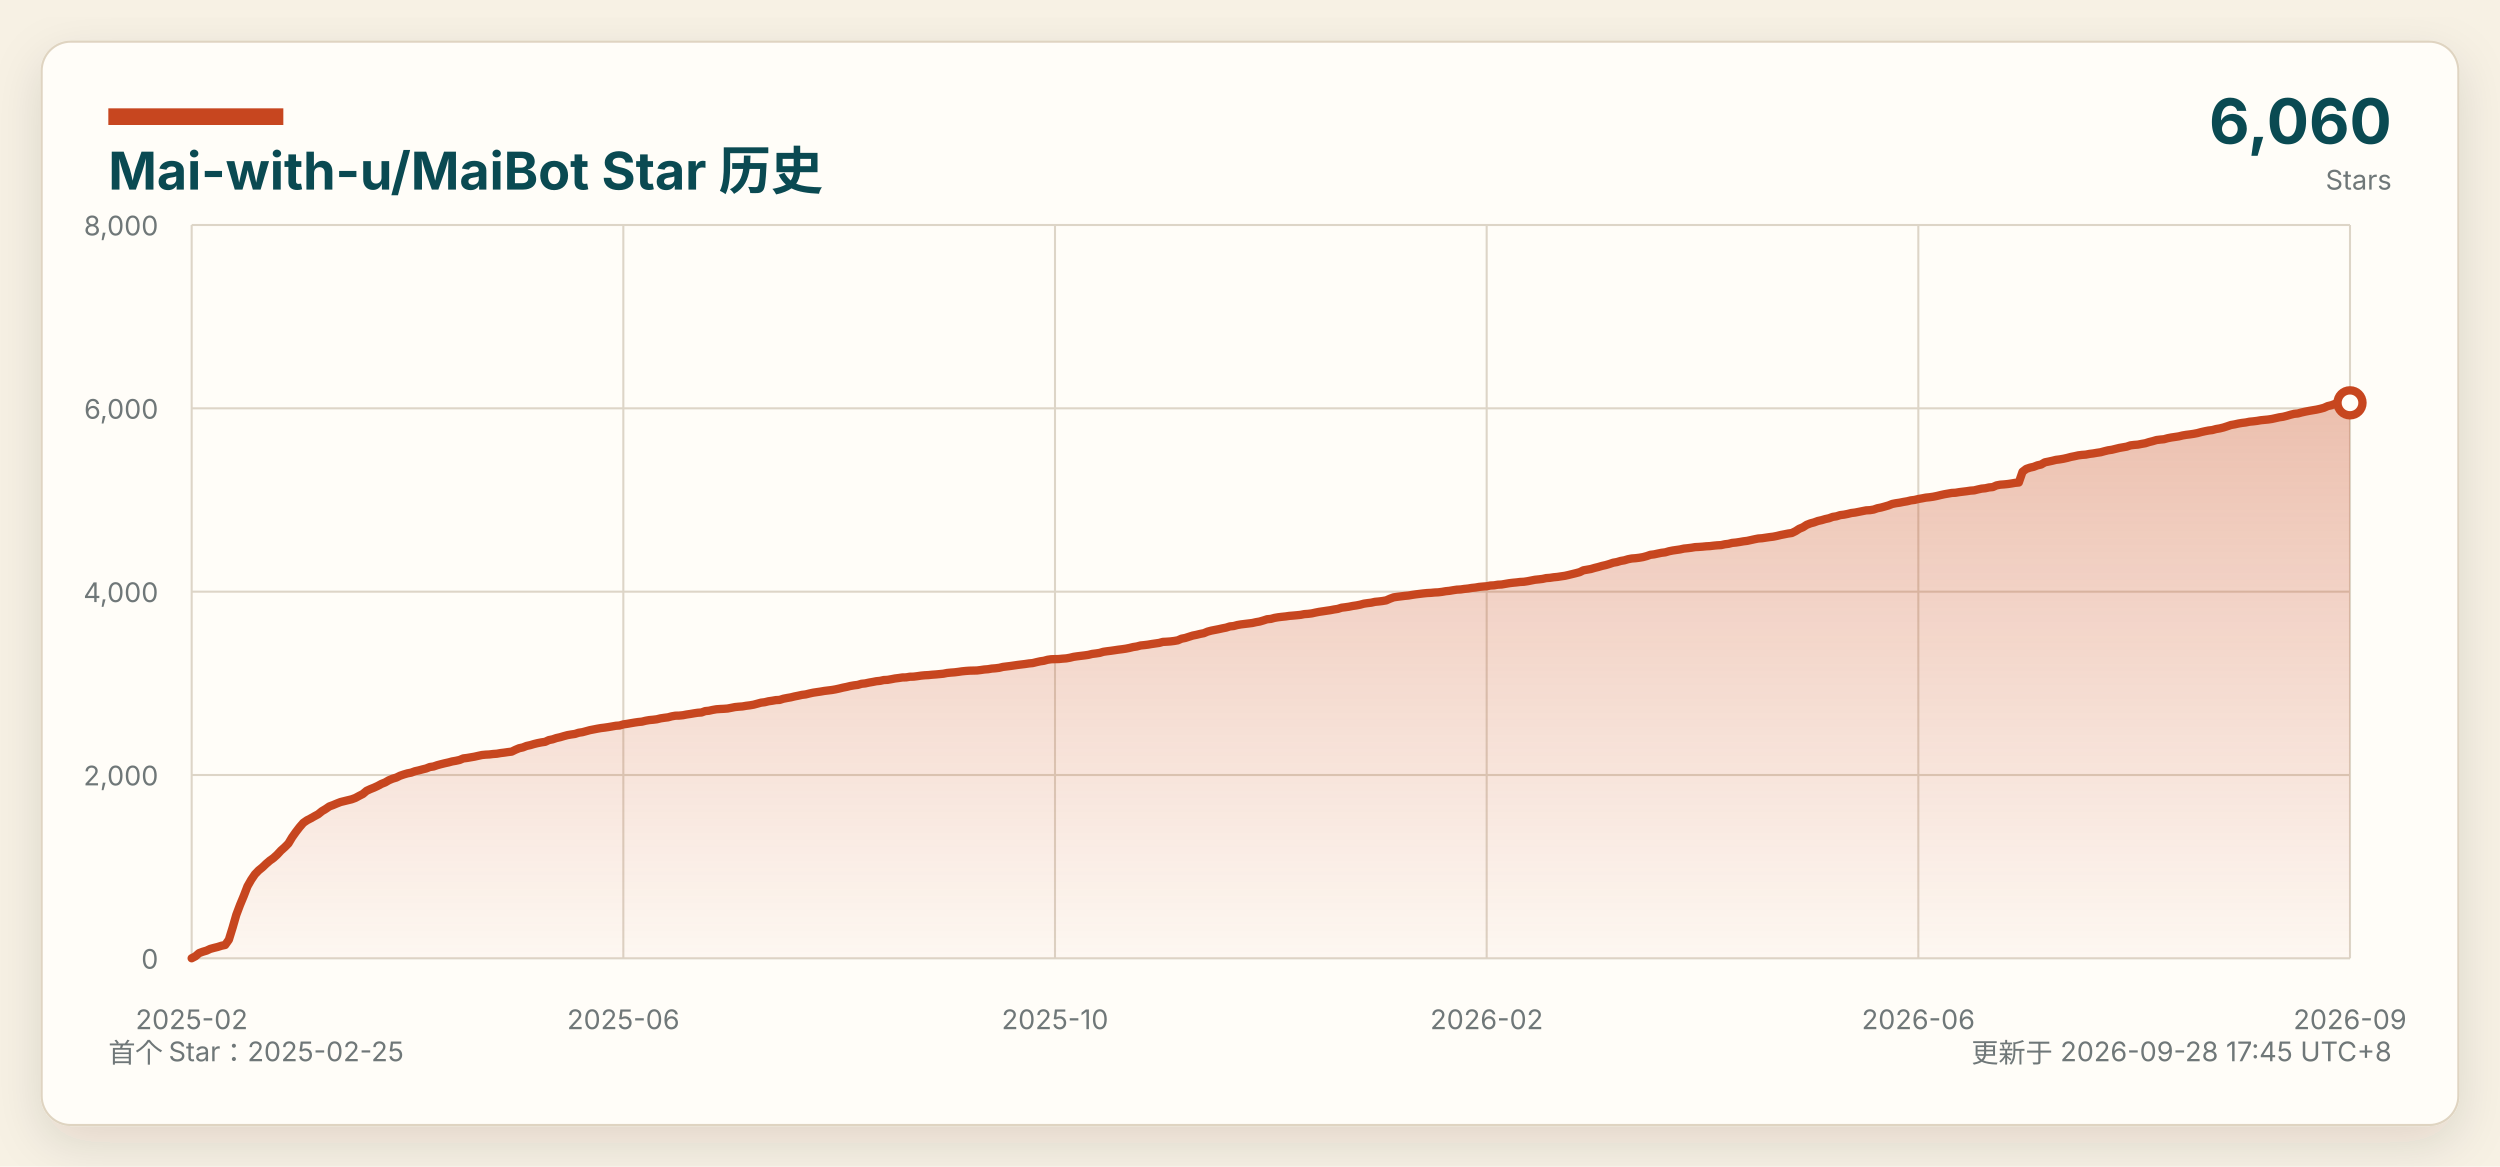
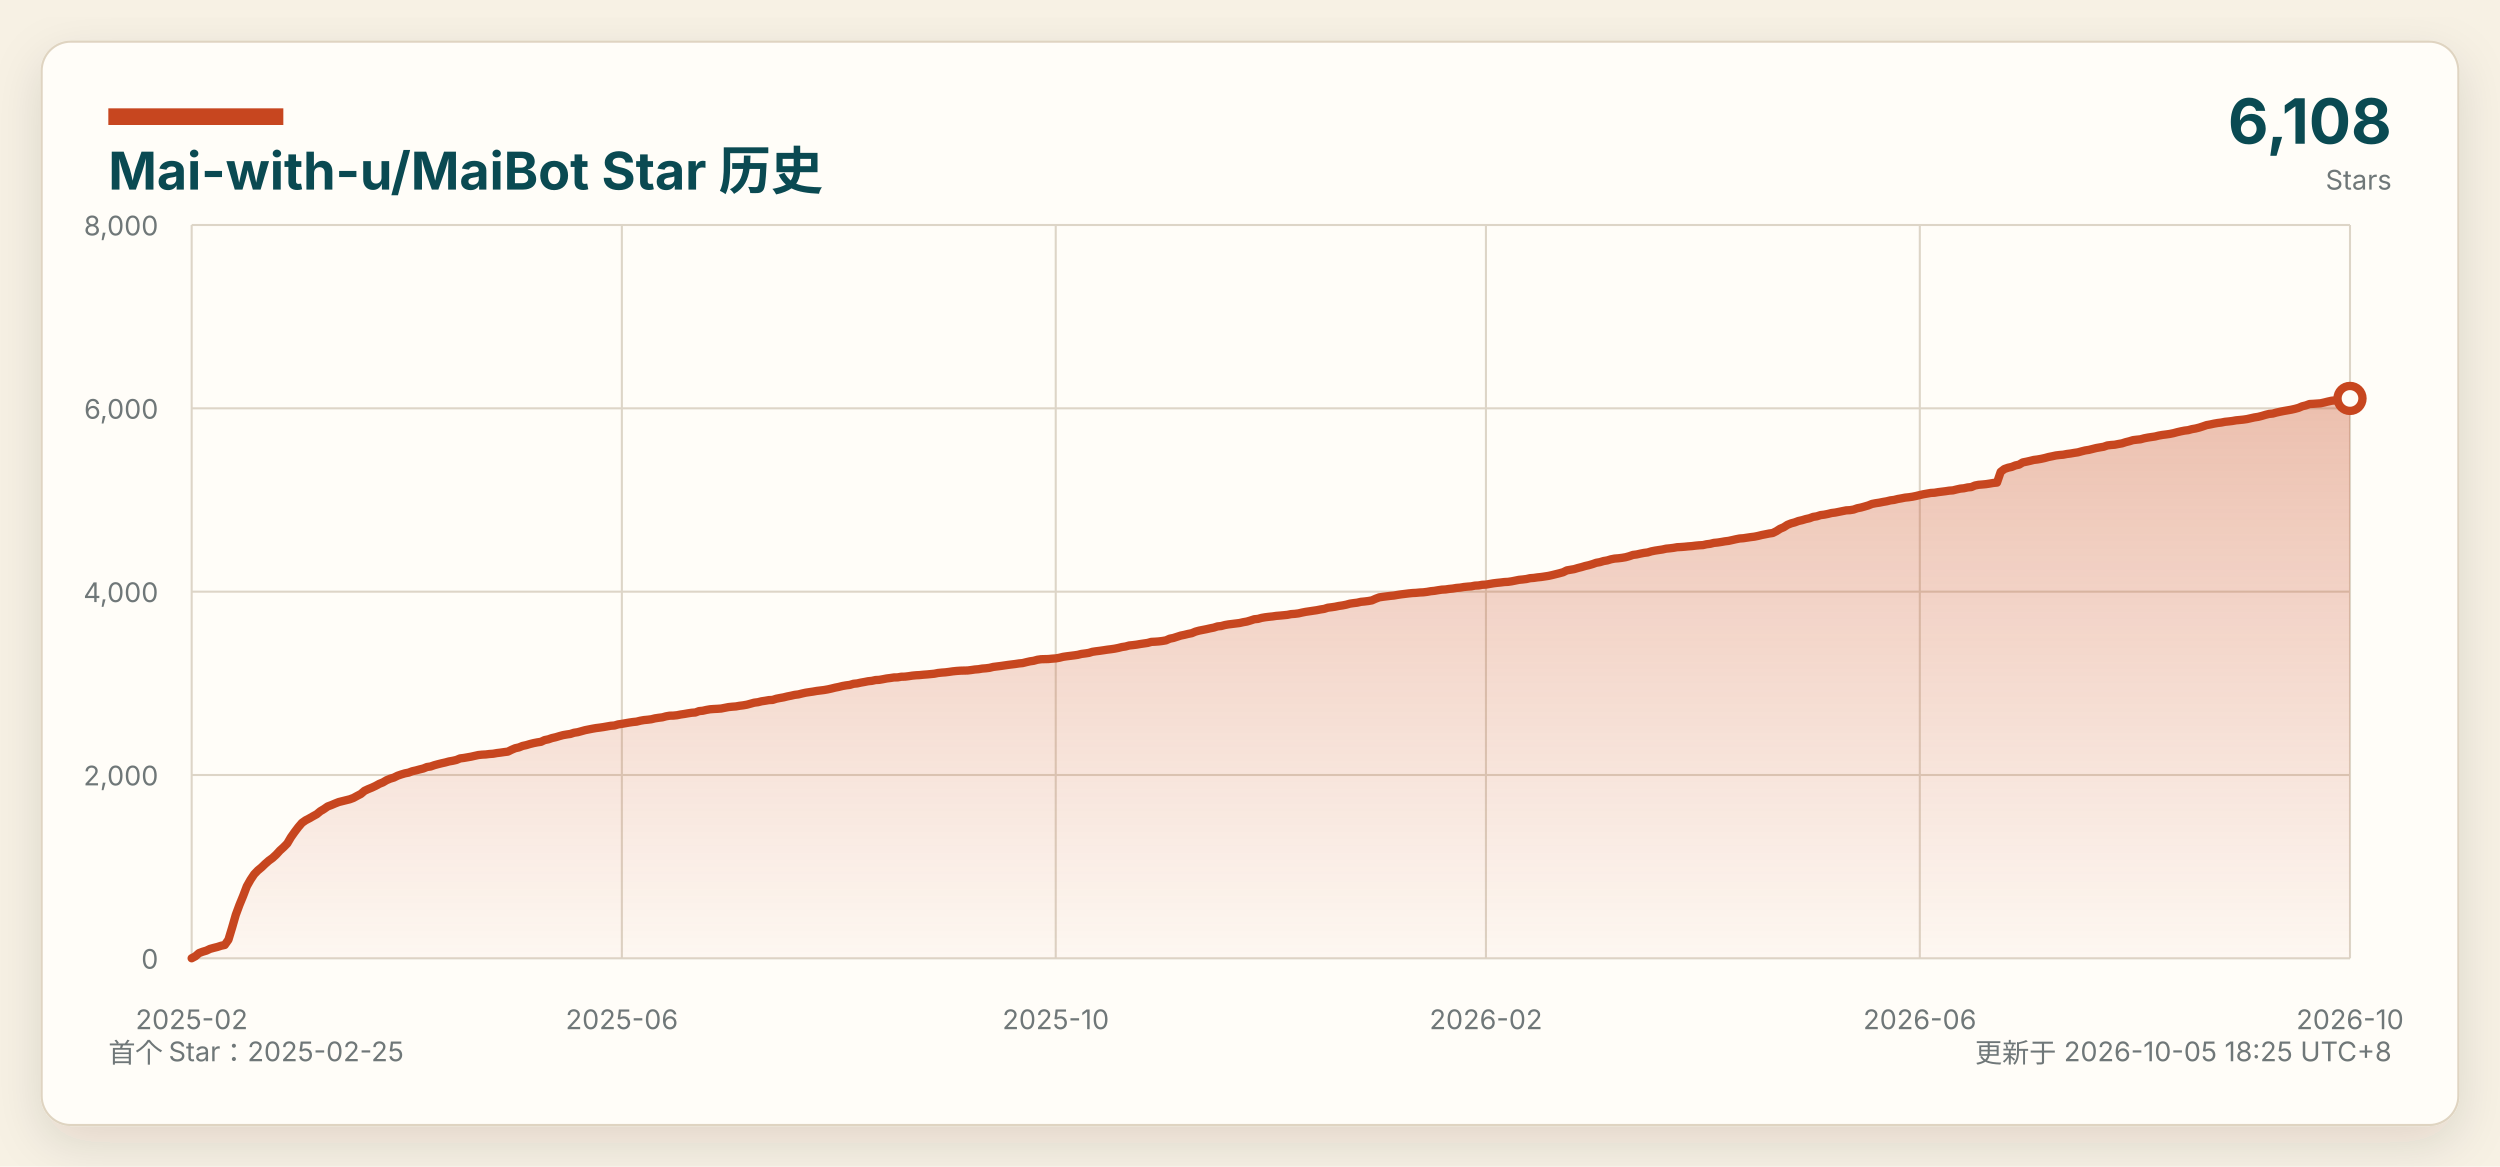
<svg xmlns="http://www.w3.org/2000/svg" width="1200" height="560" viewBox="0 0 1200 560" role="img" aria-labelledby="title desc">
  <defs>
    <linearGradient id="area" x1="0" x2="0" y1="0" y2="1">
      <stop offset="0%" stop-color="#c7461f" stop-opacity="0.34" />
      <stop offset="100%" stop-color="#c7461f" stop-opacity="0.03" />
    </linearGradient>
    <filter id="shadow" x="-5%" y="-8%" width="110%" height="116%">
      <feDropShadow dx="0" dy="8" stdDeviation="12" flood-color="#2b2318" flood-opacity="0.12" />
    </filter>
  </defs>
  <style>
    text { font-family: -apple-system, BlinkMacSystemFont, "Segoe UI", "Microsoft YaHei", sans-serif; }
    .background { fill: #f7f1e4; }
    .panel { fill: #fffdf8; stroke: #dfd4c1; }
    .title { fill: #0a4a52; }
    .muted { fill: #6f7778; }
    .grid { stroke: #ddd5c7; stroke-width: 1; }
    .axis-label { fill: #6f7778; font-size: 13px; }
    @media (prefers-color-scheme: dark) {
      .background { fill: #0d1117; }
      .panel { fill: #161b22; stroke: #30363d; }
      .title { fill: #f0f6fc; }
      .muted, .axis-label { fill: #8b949e; }
      .grid { stroke: #30363d; }
    }
  </style>
  <rect class="background" width="1200" height="560" />
  <rect class="panel" x="20" y="20" width="1160" height="520" rx="14" filter="url(#shadow)" />
  <rect x="52" y="52" width="84" height="8" fill="#c7461f" />
  <text class="title" x="52" y="91" font-size="25" font-weight="700">Mai-with-u/MaiBot Star 历史</text>
  <text class="muted" x="52" y="510" font-size="13">首个 Star：2025-02-25</text>
-   <text class="muted" x="1148" y="510" font-size="13" text-anchor="end">更新于 2026-09-28 17:45 UTC+8</text>
-   <text class="title" x="1148" y="69" font-size="30" font-weight="700" text-anchor="end">6,060</text>
+   <text class="muted" x="1148" y="510" font-size="13" text-anchor="end">更新于 2026-10-05 18:25 UTC+8</text>
+   <text class="title" x="1148" y="69" font-size="30" font-weight="700" text-anchor="end">6,108</text>
  <text class="muted" x="1148" y="91" font-size="13" text-anchor="end">Stars</text>
  <line class="grid" x1="92" y1="460.00" x2="1128" y2="460.00" />
  <text class="axis-label" x="76" y="465.00" text-anchor="end">0</text>
  <line class="grid" x1="92" y1="372.00" x2="1128" y2="372.00" />
  <text class="axis-label" x="76" y="377.00" text-anchor="end">2,000</text>
  <line class="grid" x1="92" y1="284.00" x2="1128" y2="284.00" />
  <text class="axis-label" x="76" y="289.00" text-anchor="end">4,000</text>
  <line class="grid" x1="92" y1="196.00" x2="1128" y2="196.00" />
  <text class="axis-label" x="76" y="201.00" text-anchor="end">6,000</text>
  <line class="grid" x1="92" y1="108.00" x2="1128" y2="108.00" />
  <text class="axis-label" x="76" y="113.00" text-anchor="end">8,000</text>
  <line class="grid" x1="92.00" y1="108" x2="92.00" y2="460" />
  <text class="axis-label" x="92.00" y="494" text-anchor="middle">2025-02</text>
-   <line class="grid" x1="299.20" y1="108" x2="299.20" y2="460" />
-   <text class="axis-label" x="299.20" y="494" text-anchor="middle">2025-06</text>
-   <line class="grid" x1="506.40" y1="108" x2="506.40" y2="460" />
-   <text class="axis-label" x="506.40" y="494" text-anchor="middle">2025-10</text>
-   <line class="grid" x1="713.60" y1="108" x2="713.60" y2="460" />
-   <text class="axis-label" x="713.60" y="494" text-anchor="middle">2026-02</text>
-   <line class="grid" x1="920.80" y1="108" x2="920.80" y2="460" />
-   <text class="axis-label" x="920.80" y="494" text-anchor="middle">2026-06</text>
+   <line class="grid" x1="298.49" y1="108" x2="298.49" y2="460" />
+   <text class="axis-label" x="298.49" y="494" text-anchor="middle">2025-06</text>
+   <line class="grid" x1="506.75" y1="108" x2="506.75" y2="460" />
+   <text class="axis-label" x="506.75" y="494" text-anchor="middle">2025-10</text>
+   <line class="grid" x1="713.25" y1="108" x2="713.25" y2="460" />
+   <text class="axis-label" x="713.25" y="494" text-anchor="middle">2026-02</text>
+   <line class="grid" x1="921.51" y1="108" x2="921.51" y2="460" />
+   <text class="axis-label" x="921.51" y="494" text-anchor="middle">2026-06</text>
  <line class="grid" x1="1128.00" y1="108" x2="1128.00" y2="460" />
-   <text class="axis-label" x="1128.00" y="494" text-anchor="middle">2026-09</text>
-   <path d="M 92.00 460 L 92.00 459.96 L 93.79 459.03 L 95.57 457.49 L 97.36 456.83 L 99.14 456.30 L 100.93 455.47 L 102.72 454.98 L 104.50 454.54 L 106.29 453.97 L 108.08 453.58 L 109.86 451.07 L 111.65 445.26 L 113.43 439.10 L 115.22 434.35 L 117.01 430.04 L 118.79 425.42 L 120.58 422.29 L 122.37 419.65 L 124.15 417.80 L 125.94 416.35 L 127.72 414.64 L 129.51 413.10 L 131.30 411.82 L 133.08 410.19 L 134.87 408.26 L 136.66 406.67 L 138.44 404.87 L 140.23 401.88 L 142.01 399.37 L 143.80 397.04 L 145.59 394.97 L 147.37 393.74 L 149.16 392.81 L 150.94 391.80 L 152.73 390.83 L 154.52 389.38 L 156.30 388.32 L 158.09 387.09 L 159.88 386.43 L 161.66 385.68 L 163.45 384.98 L 165.23 384.54 L 167.02 384.10 L 168.81 383.66 L 170.59 383.00 L 172.38 382.03 L 174.17 381.11 L 175.95 379.61 L 177.74 378.78 L 179.52 378.07 L 181.31 377.24 L 183.10 376.27 L 184.88 375.56 L 186.67 374.51 L 188.46 373.76 L 190.24 373.23 L 192.03 372.35 L 193.81 371.74 L 195.60 371.21 L 197.39 370.86 L 199.17 370.20 L 200.96 369.80 L 202.74 369.32 L 204.53 368.88 L 206.32 368.17 L 208.10 367.91 L 209.89 367.29 L 211.68 366.81 L 213.46 366.37 L 215.25 365.97 L 217.03 365.49 L 218.82 365.18 L 220.61 364.78 L 222.39 364.04 L 224.18 363.82 L 225.97 363.51 L 227.75 363.20 L 229.54 362.80 L 231.32 362.41 L 233.11 362.23 L 234.90 362.14 L 236.68 361.92 L 238.47 361.79 L 240.26 361.48 L 242.04 361.26 L 243.83 361.00 L 245.61 360.78 L 247.40 359.90 L 249.19 359.15 L 250.97 358.76 L 252.76 358.05 L 254.54 357.66 L 256.33 357.13 L 258.12 356.69 L 259.90 356.34 L 261.69 356.07 L 263.48 355.24 L 265.26 354.88 L 267.05 354.27 L 268.83 353.87 L 270.62 353.34 L 272.41 352.86 L 274.19 352.55 L 275.98 352.29 L 277.77 351.72 L 279.55 351.45 L 281.34 350.97 L 283.12 350.48 L 284.91 350.13 L 286.70 349.78 L 288.48 349.47 L 290.27 349.25 L 292.06 348.99 L 293.84 348.68 L 295.63 348.37 L 297.41 348.24 L 299.20 347.71 L 300.99 347.45 L 302.77 347.14 L 304.56 346.83 L 306.34 346.57 L 308.13 346.39 L 309.92 345.95 L 311.70 345.64 L 313.49 345.47 L 315.28 345.25 L 317.06 344.81 L 318.85 344.54 L 320.63 344.32 L 322.42 343.84 L 324.21 343.53 L 325.99 343.49 L 327.78 343.31 L 329.57 342.96 L 331.35 342.70 L 333.14 342.39 L 334.92 342.12 L 336.71 341.99 L 338.50 341.33 L 340.28 341.16 L 342.07 340.76 L 343.86 340.45 L 345.64 340.32 L 347.43 340.23 L 349.21 340.10 L 351.00 339.75 L 352.79 339.40 L 354.57 339.22 L 356.36 339.09 L 358.14 338.78 L 359.93 338.56 L 361.72 338.25 L 363.50 337.77 L 365.29 337.28 L 367.08 337.06 L 368.86 336.62 L 370.65 336.36 L 372.43 336.05 L 374.22 335.96 L 376.01 335.39 L 377.79 335.04 L 379.58 334.73 L 381.37 334.29 L 383.15 333.94 L 384.94 333.54 L 386.72 333.32 L 388.51 332.88 L 390.30 332.49 L 392.08 332.22 L 393.87 331.96 L 395.66 331.65 L 397.44 331.43 L 399.23 331.21 L 401.01 330.90 L 402.80 330.51 L 404.59 330.07 L 406.37 329.72 L 408.16 329.28 L 409.94 328.97 L 411.73 328.75 L 413.52 328.22 L 415.30 328.04 L 417.09 327.65 L 418.88 327.34 L 420.66 326.99 L 422.45 326.81 L 424.23 326.42 L 426.02 326.33 L 427.81 326.02 L 429.59 325.67 L 431.38 325.45 L 433.17 325.18 L 434.95 325.14 L 436.74 324.83 L 438.52 324.79 L 440.31 324.57 L 442.10 324.30 L 443.88 324.13 L 445.67 324.04 L 447.46 323.86 L 449.24 323.73 L 451.03 323.56 L 452.81 323.38 L 454.60 323.03 L 456.39 322.85 L 458.17 322.72 L 459.96 322.50 L 461.74 322.24 L 463.53 322.06 L 465.32 321.93 L 467.10 321.88 L 468.89 321.84 L 470.68 321.62 L 472.46 321.36 L 474.25 321.22 L 476.03 320.92 L 477.82 320.78 L 479.61 320.56 L 481.39 320.12 L 483.18 319.90 L 484.97 319.68 L 486.75 319.42 L 488.54 319.16 L 490.32 318.94 L 492.11 318.72 L 493.90 318.45 L 495.68 318.28 L 497.47 317.84 L 499.26 317.44 L 501.04 317.18 L 502.83 316.69 L 504.61 316.43 L 506.40 316.38 L 508.19 316.34 L 509.97 316.16 L 511.76 316.03 L 513.54 315.72 L 515.33 315.28 L 517.12 315.02 L 518.90 314.80 L 520.69 314.58 L 522.48 314.32 L 524.26 313.88 L 526.05 313.66 L 527.83 313.39 L 529.62 312.86 L 531.41 312.60 L 533.19 312.38 L 534.98 312.12 L 536.77 311.85 L 538.55 311.63 L 540.34 311.37 L 542.12 311.02 L 543.91 310.58 L 545.70 310.31 L 547.48 309.83 L 549.27 309.65 L 551.06 309.43 L 552.84 309.12 L 554.63 308.86 L 556.41 308.60 L 558.20 308.11 L 559.99 308.02 L 561.77 307.89 L 563.56 307.67 L 565.34 307.36 L 567.13 306.57 L 568.92 306.22 L 570.70 305.65 L 572.49 305.08 L 574.28 304.72 L 576.06 304.28 L 577.85 303.93 L 579.63 303.18 L 581.42 302.70 L 583.21 302.35 L 584.99 302.00 L 586.78 301.60 L 588.57 301.25 L 590.35 300.68 L 592.14 300.50 L 593.92 300.02 L 595.71 299.71 L 597.50 299.49 L 599.28 299.27 L 601.07 299.05 L 602.86 298.65 L 604.64 298.34 L 606.43 297.82 L 608.21 297.24 L 610.00 297.07 L 611.79 296.58 L 613.57 296.28 L 615.36 296.06 L 617.14 295.88 L 618.93 295.62 L 620.72 295.48 L 622.50 295.31 L 624.29 295.13 L 626.08 294.78 L 627.86 294.65 L 629.65 294.43 L 631.43 294.03 L 633.22 293.68 L 635.01 293.42 L 636.79 293.15 L 638.58 292.89 L 640.37 292.54 L 642.15 292.27 L 643.94 291.70 L 645.72 291.48 L 647.51 291.22 L 649.30 290.86 L 651.08 290.60 L 652.87 290.25 L 654.66 289.76 L 656.44 289.50 L 658.23 289.28 L 660.01 288.88 L 661.80 288.71 L 663.59 288.49 L 665.37 288.18 L 667.16 287.39 L 668.94 286.73 L 670.73 286.46 L 672.52 286.24 L 674.30 286.02 L 676.09 285.85 L 677.88 285.54 L 679.66 285.28 L 681.45 285.06 L 683.23 284.84 L 685.02 284.66 L 686.81 284.57 L 688.59 284.40 L 690.38 284.31 L 692.17 284.09 L 693.95 283.78 L 695.74 283.60 L 697.52 283.30 L 699.31 283.03 L 701.10 282.94 L 702.88 282.68 L 704.67 282.50 L 706.46 282.20 L 708.24 282.02 L 710.03 281.71 L 711.81 281.54 L 713.60 281.40 L 715.39 281.05 L 717.17 280.96 L 718.96 280.66 L 720.74 280.57 L 722.53 280.26 L 724.32 279.95 L 726.10 279.73 L 727.89 279.56 L 729.68 279.34 L 731.46 279.25 L 733.25 278.98 L 735.03 278.63 L 736.82 278.28 L 738.61 278.10 L 740.39 277.88 L 742.18 277.49 L 743.97 277.36 L 745.75 277.09 L 747.54 276.92 L 749.32 276.65 L 751.11 276.39 L 752.90 275.99 L 754.68 275.55 L 756.47 275.11 L 758.26 274.63 L 760.04 273.75 L 761.83 273.44 L 763.61 273.13 L 765.40 272.60 L 767.19 272.16 L 768.97 271.64 L 770.76 271.24 L 772.54 270.71 L 774.33 270.10 L 776.12 269.79 L 777.90 269.26 L 779.69 268.95 L 781.48 268.42 L 783.26 268.07 L 785.05 267.94 L 786.83 267.72 L 788.62 267.41 L 790.41 266.93 L 792.19 266.31 L 793.98 266.09 L 795.77 265.70 L 797.55 265.34 L 799.34 265.12 L 801.12 264.60 L 802.91 264.24 L 804.70 263.98 L 806.48 263.72 L 808.27 263.32 L 810.06 263.14 L 811.84 262.92 L 813.63 262.62 L 815.41 262.53 L 817.20 262.40 L 818.99 262.22 L 820.77 262.13 L 822.56 261.91 L 824.34 261.74 L 826.13 261.65 L 827.92 261.25 L 829.70 261.03 L 831.49 260.59 L 833.28 260.42 L 835.06 260.15 L 836.85 259.84 L 838.63 259.62 L 840.42 259.23 L 842.21 258.83 L 843.99 258.48 L 845.78 258.35 L 847.57 258.08 L 849.35 257.82 L 851.14 257.60 L 852.92 257.25 L 854.71 256.81 L 856.50 256.46 L 858.28 256.10 L 860.07 255.84 L 861.86 254.96 L 863.64 253.82 L 865.43 253.07 L 867.21 251.92 L 869.00 251.22 L 870.79 250.74 L 872.57 250.08 L 874.36 249.68 L 876.14 249.15 L 877.93 248.76 L 879.72 248.10 L 881.50 247.83 L 883.29 247.26 L 885.08 247.04 L 886.86 246.69 L 888.65 246.25 L 890.43 246.03 L 892.22 245.68 L 894.01 245.32 L 895.79 244.97 L 897.58 244.88 L 899.37 244.58 L 901.15 243.96 L 902.94 243.61 L 904.72 243.12 L 906.51 242.60 L 908.30 241.89 L 910.08 241.54 L 911.87 241.28 L 913.66 240.92 L 915.44 240.62 L 917.23 240.18 L 919.01 239.96 L 920.80 239.52 L 922.59 239.21 L 924.37 238.86 L 926.16 238.68 L 927.94 238.42 L 929.73 238.06 L 931.52 237.62 L 933.30 237.23 L 935.09 236.92 L 936.88 236.61 L 938.66 236.52 L 940.45 236.22 L 942.23 236.00 L 944.02 235.78 L 945.81 235.51 L 947.59 235.38 L 949.38 234.94 L 951.17 234.54 L 952.95 234.37 L 954.74 233.97 L 956.52 233.80 L 958.31 233.00 L 960.10 232.65 L 961.88 232.52 L 963.67 232.34 L 965.46 232.08 L 967.24 231.77 L 969.03 231.60 L 970.81 226.45 L 972.60 225.08 L 974.39 224.47 L 976.17 224.07 L 977.96 223.37 L 979.74 222.97 L 981.53 221.92 L 983.32 221.56 L 985.10 221.17 L 986.89 220.73 L 988.68 220.51 L 990.46 220.20 L 992.25 219.80 L 994.03 219.32 L 995.82 218.97 L 997.61 218.57 L 999.39 218.35 L 1001.18 218.22 L 1002.97 217.87 L 1004.75 217.65 L 1006.54 217.34 L 1008.32 217.08 L 1010.11 216.59 L 1011.90 216.15 L 1013.68 215.89 L 1015.47 215.45 L 1017.26 215.01 L 1019.04 214.70 L 1020.83 214.39 L 1022.61 213.78 L 1024.40 213.56 L 1026.19 213.42 L 1027.97 213.07 L 1029.76 212.76 L 1031.54 212.19 L 1033.33 211.75 L 1035.12 211.22 L 1036.90 211.00 L 1038.69 210.83 L 1040.48 210.34 L 1042.26 209.99 L 1044.05 209.73 L 1045.83 209.46 L 1047.62 209.02 L 1049.41 208.72 L 1051.19 208.50 L 1052.98 208.23 L 1054.77 207.88 L 1056.55 207.40 L 1058.34 207.00 L 1060.12 206.65 L 1061.91 206.43 L 1063.70 205.94 L 1065.48 205.64 L 1067.27 205.20 L 1069.06 204.62 L 1070.84 204.01 L 1072.63 203.70 L 1074.41 203.30 L 1076.20 203.00 L 1077.99 202.78 L 1079.77 202.42 L 1081.56 202.25 L 1083.34 202.03 L 1085.13 201.72 L 1086.92 201.54 L 1088.70 201.37 L 1090.49 201.10 L 1092.28 200.71 L 1094.06 200.31 L 1095.85 200.05 L 1097.63 199.61 L 1099.42 199.08 L 1101.21 198.64 L 1102.99 198.46 L 1104.78 197.98 L 1106.57 197.58 L 1108.35 197.23 L 1110.14 196.92 L 1111.92 196.62 L 1113.71 196.22 L 1115.50 195.74 L 1117.28 194.94 L 1119.07 194.50 L 1120.86 193.84 L 1122.64 193.76 L 1124.43 193.62 L 1126.21 193.49 L 1128.00 193.36 L 1128.00 460 Z" fill="url(#area)" />
-   <polyline points="92.00,459.96 93.79,459.03 95.57,457.49 97.36,456.83 99.14,456.30 100.93,455.47 102.72,454.98 104.50,454.54 106.29,453.97 108.08,453.58 109.86,451.07 111.65,445.26 113.43,439.10 115.22,434.35 117.01,430.04 118.79,425.42 120.58,422.29 122.37,419.65 124.15,417.80 125.94,416.35 127.72,414.64 129.51,413.10 131.30,411.82 133.08,410.19 134.87,408.26 136.66,406.67 138.44,404.87 140.23,401.88 142.01,399.37 143.80,397.04 145.59,394.97 147.37,393.74 149.16,392.81 150.94,391.80 152.73,390.83 154.52,389.38 156.30,388.32 158.09,387.09 159.88,386.43 161.66,385.68 163.45,384.98 165.23,384.54 167.02,384.10 168.81,383.66 170.59,383.00 172.38,382.03 174.17,381.11 175.95,379.61 177.74,378.78 179.52,378.07 181.31,377.24 183.10,376.27 184.88,375.56 186.67,374.51 188.46,373.76 190.24,373.23 192.03,372.35 193.81,371.74 195.60,371.21 197.39,370.86 199.17,370.20 200.96,369.80 202.74,369.32 204.53,368.88 206.32,368.17 208.10,367.91 209.89,367.29 211.68,366.81 213.46,366.37 215.25,365.97 217.03,365.49 218.82,365.18 220.61,364.78 222.39,364.04 224.18,363.82 225.97,363.51 227.75,363.20 229.54,362.80 231.32,362.41 233.11,362.23 234.90,362.14 236.68,361.92 238.47,361.79 240.26,361.48 242.04,361.26 243.83,361.00 245.61,360.78 247.40,359.90 249.19,359.15 250.97,358.76 252.76,358.05 254.54,357.66 256.33,357.13 258.12,356.69 259.90,356.34 261.69,356.07 263.48,355.24 265.26,354.88 267.05,354.27 268.83,353.87 270.62,353.34 272.41,352.86 274.19,352.55 275.98,352.29 277.77,351.72 279.55,351.45 281.34,350.97 283.12,350.48 284.91,350.13 286.70,349.78 288.48,349.47 290.27,349.25 292.06,348.99 293.84,348.68 295.63,348.37 297.41,348.24 299.20,347.71 300.99,347.45 302.77,347.14 304.56,346.83 306.34,346.57 308.13,346.39 309.92,345.95 311.70,345.64 313.49,345.47 315.28,345.25 317.06,344.81 318.85,344.54 320.63,344.32 322.42,343.84 324.21,343.53 325.99,343.49 327.78,343.31 329.57,342.96 331.35,342.70 333.14,342.39 334.92,342.12 336.71,341.99 338.50,341.33 340.28,341.16 342.07,340.76 343.86,340.45 345.64,340.32 347.43,340.23 349.21,340.10 351.00,339.75 352.79,339.40 354.57,339.22 356.36,339.09 358.14,338.78 359.93,338.56 361.72,338.25 363.50,337.77 365.29,337.28 367.08,337.06 368.86,336.62 370.65,336.36 372.43,336.05 374.22,335.96 376.01,335.39 377.79,335.04 379.58,334.73 381.37,334.29 383.15,333.94 384.94,333.54 386.72,333.32 388.51,332.88 390.30,332.49 392.08,332.22 393.87,331.96 395.66,331.65 397.44,331.43 399.23,331.21 401.01,330.90 402.80,330.51 404.59,330.07 406.37,329.72 408.16,329.28 409.94,328.97 411.73,328.75 413.52,328.22 415.30,328.04 417.09,327.65 418.88,327.34 420.66,326.99 422.45,326.81 424.23,326.42 426.02,326.33 427.81,326.02 429.59,325.67 431.38,325.45 433.17,325.18 434.95,325.14 436.74,324.83 438.52,324.79 440.31,324.57 442.10,324.30 443.88,324.13 445.67,324.04 447.46,323.86 449.24,323.73 451.03,323.56 452.81,323.38 454.60,323.03 456.39,322.85 458.17,322.72 459.96,322.50 461.74,322.24 463.53,322.06 465.32,321.93 467.10,321.88 468.89,321.84 470.68,321.62 472.46,321.36 474.25,321.22 476.03,320.92 477.82,320.78 479.61,320.56 481.39,320.12 483.18,319.90 484.97,319.68 486.75,319.42 488.54,319.16 490.32,318.94 492.11,318.72 493.90,318.45 495.68,318.28 497.47,317.84 499.26,317.44 501.04,317.18 502.83,316.69 504.61,316.43 506.40,316.38 508.19,316.34 509.97,316.16 511.76,316.03 513.54,315.72 515.33,315.28 517.12,315.02 518.90,314.80 520.69,314.58 522.48,314.32 524.26,313.88 526.05,313.66 527.83,313.39 529.62,312.86 531.41,312.60 533.19,312.38 534.98,312.12 536.77,311.85 538.55,311.63 540.34,311.37 542.12,311.02 543.91,310.58 545.70,310.31 547.48,309.83 549.27,309.65 551.06,309.43 552.84,309.12 554.63,308.86 556.41,308.60 558.20,308.11 559.99,308.02 561.77,307.89 563.56,307.67 565.34,307.36 567.13,306.57 568.92,306.22 570.70,305.65 572.49,305.08 574.28,304.72 576.06,304.28 577.85,303.93 579.63,303.18 581.42,302.70 583.21,302.35 584.99,302.00 586.78,301.60 588.57,301.25 590.35,300.68 592.14,300.50 593.92,300.02 595.71,299.71 597.50,299.49 599.28,299.27 601.07,299.05 602.86,298.65 604.64,298.34 606.43,297.82 608.21,297.24 610.00,297.07 611.79,296.58 613.57,296.28 615.36,296.06 617.14,295.88 618.93,295.62 620.72,295.48 622.50,295.31 624.29,295.13 626.08,294.78 627.86,294.65 629.65,294.43 631.43,294.03 633.22,293.68 635.01,293.42 636.79,293.15 638.58,292.89 640.37,292.54 642.15,292.27 643.94,291.70 645.72,291.48 647.51,291.22 649.30,290.86 651.08,290.60 652.87,290.25 654.66,289.76 656.44,289.50 658.23,289.28 660.01,288.88 661.80,288.71 663.59,288.49 665.37,288.18 667.16,287.39 668.94,286.73 670.73,286.46 672.52,286.24 674.30,286.02 676.09,285.85 677.88,285.54 679.66,285.28 681.45,285.06 683.23,284.84 685.02,284.66 686.81,284.57 688.59,284.40 690.38,284.31 692.17,284.09 693.95,283.78 695.74,283.60 697.52,283.30 699.31,283.03 701.10,282.94 702.88,282.68 704.67,282.50 706.46,282.20 708.24,282.02 710.03,281.71 711.81,281.54 713.60,281.40 715.39,281.05 717.17,280.96 718.96,280.66 720.74,280.57 722.53,280.26 724.32,279.95 726.10,279.73 727.89,279.56 729.68,279.34 731.46,279.25 733.25,278.98 735.03,278.63 736.82,278.28 738.61,278.10 740.39,277.88 742.18,277.49 743.97,277.36 745.75,277.09 747.54,276.92 749.32,276.65 751.11,276.39 752.90,275.99 754.68,275.55 756.47,275.11 758.26,274.63 760.04,273.75 761.83,273.44 763.61,273.13 765.40,272.60 767.19,272.16 768.97,271.64 770.76,271.24 772.54,270.71 774.33,270.10 776.12,269.79 777.90,269.26 779.69,268.95 781.48,268.42 783.26,268.07 785.05,267.94 786.83,267.72 788.62,267.41 790.41,266.93 792.19,266.31 793.98,266.09 795.77,265.70 797.55,265.34 799.34,265.12 801.12,264.60 802.91,264.24 804.70,263.98 806.48,263.72 808.27,263.32 810.06,263.14 811.84,262.92 813.63,262.62 815.41,262.53 817.20,262.40 818.99,262.22 820.77,262.13 822.56,261.91 824.34,261.74 826.13,261.65 827.92,261.25 829.70,261.03 831.49,260.59 833.28,260.42 835.06,260.15 836.85,259.84 838.63,259.62 840.42,259.23 842.21,258.83 843.99,258.48 845.78,258.35 847.57,258.08 849.35,257.82 851.14,257.60 852.92,257.25 854.71,256.81 856.50,256.46 858.28,256.10 860.07,255.84 861.86,254.96 863.64,253.82 865.43,253.07 867.21,251.92 869.00,251.22 870.79,250.74 872.57,250.08 874.36,249.68 876.14,249.15 877.93,248.76 879.72,248.10 881.50,247.83 883.29,247.26 885.08,247.04 886.86,246.69 888.65,246.25 890.43,246.03 892.22,245.68 894.01,245.32 895.79,244.97 897.58,244.88 899.37,244.58 901.15,243.96 902.94,243.61 904.72,243.12 906.51,242.60 908.30,241.89 910.08,241.54 911.87,241.28 913.66,240.92 915.44,240.62 917.23,240.18 919.01,239.96 920.80,239.52 922.59,239.21 924.37,238.86 926.16,238.68 927.94,238.42 929.73,238.06 931.52,237.62 933.30,237.23 935.09,236.92 936.88,236.61 938.66,236.52 940.45,236.22 942.23,236.00 944.02,235.78 945.81,235.51 947.59,235.38 949.38,234.94 951.17,234.54 952.95,234.37 954.74,233.97 956.52,233.80 958.31,233.00 960.10,232.65 961.88,232.52 963.67,232.34 965.46,232.08 967.24,231.77 969.03,231.60 970.81,226.45 972.60,225.08 974.39,224.47 976.17,224.07 977.96,223.37 979.74,222.97 981.53,221.92 983.32,221.56 985.10,221.17 986.89,220.73 988.68,220.51 990.46,220.20 992.25,219.80 994.03,219.32 995.82,218.97 997.61,218.57 999.39,218.35 1001.18,218.22 1002.97,217.87 1004.75,217.65 1006.54,217.34 1008.32,217.08 1010.11,216.59 1011.90,216.15 1013.68,215.89 1015.47,215.45 1017.26,215.01 1019.04,214.70 1020.83,214.39 1022.61,213.78 1024.40,213.56 1026.19,213.42 1027.97,213.07 1029.76,212.76 1031.54,212.19 1033.33,211.75 1035.12,211.22 1036.90,211.00 1038.69,210.83 1040.48,210.34 1042.26,209.99 1044.05,209.73 1045.83,209.46 1047.62,209.02 1049.41,208.72 1051.19,208.50 1052.98,208.23 1054.77,207.88 1056.55,207.40 1058.34,207.00 1060.12,206.65 1061.91,206.43 1063.70,205.94 1065.48,205.64 1067.27,205.20 1069.06,204.62 1070.84,204.01 1072.63,203.70 1074.41,203.30 1076.20,203.00 1077.99,202.78 1079.77,202.42 1081.56,202.25 1083.34,202.03 1085.13,201.72 1086.92,201.54 1088.70,201.37 1090.49,201.10 1092.28,200.71 1094.06,200.31 1095.85,200.05 1097.63,199.61 1099.42,199.08 1101.21,198.64 1102.99,198.46 1104.78,197.98 1106.57,197.58 1108.35,197.23 1110.14,196.92 1111.92,196.62 1113.71,196.22 1115.50,195.74 1117.28,194.94 1119.07,194.50 1120.86,193.84 1122.64,193.76 1124.43,193.62 1126.21,193.49 1128.00,193.36" fill="none" stroke="#c7461f" stroke-width="4" stroke-linejoin="round" stroke-linecap="round" />
-   <circle cx="1128.00" cy="193.36" r="6" fill="#fffdf8" stroke="#c7461f" stroke-width="4" />
+   <text class="axis-label" x="1128.00" y="494" text-anchor="middle">2026-10</text>
+   <path d="M 92.00 460 L 92.00 459.96 L 93.76 459.03 L 95.53 457.49 L 97.29 456.83 L 99.06 456.30 L 100.82 455.47 L 102.59 454.98 L 104.35 454.54 L 106.12 453.97 L 107.88 453.58 L 109.65 451.07 L 111.41 445.26 L 113.18 439.10 L 114.94 434.35 L 116.71 430.04 L 118.47 425.42 L 120.24 422.29 L 122.00 419.65 L 123.77 417.80 L 125.53 416.35 L 127.30 414.64 L 129.06 413.10 L 130.83 411.82 L 132.59 410.19 L 134.36 408.26 L 136.12 406.67 L 137.89 404.87 L 139.65 401.88 L 141.42 399.37 L 143.18 397.04 L 144.95 394.97 L 146.71 393.74 L 148.48 392.81 L 150.24 391.80 L 152.01 390.83 L 153.77 389.38 L 155.54 388.32 L 157.30 387.09 L 159.07 386.43 L 160.83 385.68 L 162.60 384.98 L 164.36 384.54 L 166.13 384.10 L 167.89 383.66 L 169.66 383.00 L 171.42 382.03 L 173.19 381.11 L 174.95 379.61 L 176.72 378.78 L 178.48 378.07 L 180.25 377.24 L 182.01 376.27 L 183.78 375.56 L 185.54 374.51 L 187.30 373.76 L 189.07 373.23 L 190.83 372.35 L 192.60 371.74 L 194.36 371.21 L 196.13 370.86 L 197.89 370.20 L 199.66 369.80 L 201.42 369.32 L 203.19 368.88 L 204.95 368.17 L 206.72 367.91 L 208.48 367.29 L 210.25 366.81 L 212.01 366.37 L 213.78 365.97 L 215.54 365.49 L 217.31 365.18 L 219.07 364.78 L 220.84 364.04 L 222.60 363.82 L 224.37 363.51 L 226.13 363.20 L 227.90 362.80 L 229.66 362.41 L 231.43 362.23 L 233.19 362.14 L 234.96 361.92 L 236.72 361.79 L 238.49 361.48 L 240.25 361.26 L 242.02 361.00 L 243.78 360.78 L 245.55 359.90 L 247.31 359.15 L 249.08 358.76 L 250.84 358.05 L 252.61 357.66 L 254.37 357.13 L 256.14 356.69 L 257.90 356.34 L 259.67 356.07 L 261.43 355.24 L 263.20 354.88 L 264.96 354.27 L 266.73 353.87 L 268.49 353.34 L 270.26 352.86 L 272.02 352.55 L 273.79 352.29 L 275.55 351.72 L 277.32 351.45 L 279.08 350.97 L 280.84 350.48 L 282.61 350.13 L 284.37 349.78 L 286.14 349.47 L 287.90 349.25 L 289.67 348.99 L 291.43 348.68 L 293.20 348.37 L 294.96 348.24 L 296.73 347.71 L 298.49 347.45 L 300.26 347.14 L 302.02 346.83 L 303.79 346.57 L 305.55 346.39 L 307.32 345.95 L 309.08 345.64 L 310.85 345.47 L 312.61 345.25 L 314.38 344.81 L 316.14 344.54 L 317.91 344.32 L 319.67 343.84 L 321.44 343.53 L 323.20 343.49 L 324.97 343.31 L 326.73 342.96 L 328.50 342.70 L 330.26 342.39 L 332.03 342.12 L 333.79 341.99 L 335.56 341.33 L 337.32 341.16 L 339.09 340.76 L 340.85 340.45 L 342.62 340.32 L 344.38 340.23 L 346.15 340.10 L 347.91 339.75 L 349.68 339.40 L 351.44 339.22 L 353.21 339.09 L 354.97 338.78 L 356.74 338.56 L 358.50 338.25 L 360.27 337.77 L 362.03 337.28 L 363.80 337.06 L 365.56 336.62 L 367.33 336.36 L 369.09 336.05 L 370.86 335.96 L 372.62 335.39 L 374.39 335.04 L 376.15 334.73 L 377.91 334.29 L 379.68 333.94 L 381.44 333.54 L 383.21 333.32 L 384.97 332.88 L 386.74 332.49 L 388.50 332.22 L 390.27 331.96 L 392.03 331.65 L 393.80 331.43 L 395.56 331.21 L 397.33 330.90 L 399.09 330.51 L 400.86 330.07 L 402.62 329.72 L 404.39 329.28 L 406.15 328.97 L 407.92 328.75 L 409.68 328.22 L 411.45 328.04 L 413.21 327.65 L 414.98 327.34 L 416.74 326.99 L 418.51 326.81 L 420.27 326.42 L 422.04 326.33 L 423.80 326.02 L 425.57 325.67 L 427.33 325.45 L 429.10 325.18 L 430.86 325.14 L 432.63 324.83 L 434.39 324.79 L 436.16 324.57 L 437.92 324.30 L 439.69 324.13 L 441.45 324.04 L 443.22 323.86 L 444.98 323.73 L 446.75 323.56 L 448.51 323.38 L 450.28 323.03 L 452.04 322.85 L 453.81 322.72 L 455.57 322.50 L 457.34 322.24 L 459.10 322.06 L 460.87 321.93 L 462.63 321.88 L 464.40 321.84 L 466.16 321.62 L 467.93 321.36 L 469.69 321.22 L 471.45 320.92 L 473.22 320.78 L 474.98 320.56 L 476.75 320.12 L 478.51 319.90 L 480.28 319.68 L 482.04 319.42 L 483.81 319.16 L 485.57 318.94 L 487.34 318.72 L 489.10 318.45 L 490.87 318.28 L 492.63 317.84 L 494.40 317.44 L 496.16 317.18 L 497.93 316.69 L 499.69 316.43 L 501.46 316.38 L 503.22 316.34 L 504.99 316.16 L 506.75 316.03 L 508.52 315.72 L 510.28 315.28 L 512.05 315.02 L 513.81 314.80 L 515.58 314.58 L 517.34 314.32 L 519.11 313.88 L 520.87 313.66 L 522.64 313.39 L 524.40 312.86 L 526.17 312.60 L 527.93 312.38 L 529.70 312.12 L 531.46 311.85 L 533.23 311.63 L 534.99 311.37 L 536.76 311.02 L 538.52 310.58 L 540.29 310.31 L 542.05 309.83 L 543.82 309.65 L 545.58 309.43 L 547.35 309.12 L 549.11 308.86 L 550.88 308.60 L 552.64 308.11 L 554.41 308.02 L 556.17 307.89 L 557.94 307.67 L 559.70 307.36 L 561.47 306.57 L 563.23 306.22 L 564.99 305.65 L 566.76 305.08 L 568.52 304.72 L 570.29 304.28 L 572.05 303.93 L 573.82 303.18 L 575.58 302.70 L 577.35 302.35 L 579.11 302.00 L 580.88 301.60 L 582.64 301.25 L 584.41 300.68 L 586.17 300.50 L 587.94 300.02 L 589.70 299.71 L 591.47 299.49 L 593.23 299.27 L 595.00 299.05 L 596.76 298.65 L 598.53 298.34 L 600.29 297.82 L 602.06 297.24 L 603.82 297.07 L 605.59 296.58 L 607.35 296.28 L 609.12 296.06 L 610.88 295.88 L 612.65 295.62 L 614.41 295.48 L 616.18 295.31 L 617.94 295.13 L 619.71 294.78 L 621.47 294.65 L 623.24 294.43 L 625.00 294.03 L 626.77 293.68 L 628.53 293.42 L 630.30 293.15 L 632.06 292.89 L 633.83 292.54 L 635.59 292.27 L 637.36 291.70 L 639.12 291.48 L 640.89 291.22 L 642.65 290.86 L 644.42 290.60 L 646.18 290.25 L 647.95 289.76 L 649.71 289.50 L 651.48 289.28 L 653.24 288.88 L 655.01 288.71 L 656.77 288.49 L 658.53 288.18 L 660.30 287.39 L 662.06 286.73 L 663.83 286.46 L 665.59 286.24 L 667.36 286.02 L 669.12 285.85 L 670.89 285.54 L 672.65 285.28 L 674.42 285.06 L 676.18 284.84 L 677.95 284.66 L 679.71 284.57 L 681.48 284.40 L 683.24 284.31 L 685.01 284.09 L 686.77 283.78 L 688.54 283.60 L 690.30 283.30 L 692.07 283.03 L 693.83 282.94 L 695.60 282.68 L 697.36 282.50 L 699.13 282.20 L 700.89 282.06 L 702.66 281.76 L 704.42 281.58 L 706.19 281.45 L 707.95 281.10 L 709.72 281.01 L 711.48 280.70 L 713.25 280.61 L 715.01 280.30 L 716.78 280.00 L 718.54 279.78 L 720.31 279.60 L 722.07 279.38 L 723.84 279.29 L 725.60 279.03 L 727.37 278.68 L 729.13 278.32 L 730.90 278.15 L 732.66 277.93 L 734.43 277.53 L 736.19 277.40 L 737.96 277.14 L 739.72 276.96 L 741.49 276.70 L 743.25 276.43 L 745.02 276.04 L 746.78 275.60 L 748.55 275.16 L 750.31 274.67 L 752.07 273.79 L 753.84 273.48 L 755.60 273.18 L 757.37 272.65 L 759.13 272.21 L 760.90 271.68 L 762.66 271.28 L 764.43 270.76 L 766.19 270.14 L 767.96 269.83 L 769.72 269.30 L 771.49 269.00 L 773.25 268.47 L 775.02 268.12 L 776.78 267.98 L 778.55 267.76 L 780.31 267.46 L 782.08 266.97 L 783.84 266.36 L 785.61 266.14 L 787.37 265.74 L 789.14 265.39 L 790.90 265.17 L 792.67 264.64 L 794.43 264.29 L 796.20 264.02 L 797.96 263.76 L 799.73 263.36 L 801.49 263.19 L 803.26 262.97 L 805.02 262.66 L 806.79 262.57 L 808.55 262.44 L 810.32 262.26 L 812.08 262.13 L 813.85 261.91 L 815.61 261.74 L 817.38 261.65 L 819.14 261.25 L 820.91 261.03 L 822.67 260.59 L 824.44 260.42 L 826.20 260.15 L 827.97 259.84 L 829.73 259.62 L 831.50 259.23 L 833.26 258.83 L 835.03 258.48 L 836.79 258.35 L 838.56 258.08 L 840.32 257.82 L 842.09 257.60 L 843.85 257.25 L 845.61 256.81 L 847.38 256.46 L 849.14 256.10 L 850.91 255.84 L 852.67 254.96 L 854.44 253.82 L 856.20 253.07 L 857.97 251.92 L 859.73 251.22 L 861.50 250.74 L 863.26 250.08 L 865.03 249.68 L 866.79 249.15 L 868.56 248.76 L 870.32 248.10 L 872.09 247.83 L 873.85 247.26 L 875.62 247.04 L 877.38 246.69 L 879.15 246.25 L 880.91 246.03 L 882.68 245.68 L 884.44 245.32 L 886.21 244.97 L 887.97 244.88 L 889.74 244.58 L 891.50 243.96 L 893.27 243.61 L 895.03 243.12 L 896.80 242.60 L 898.56 241.89 L 900.33 241.54 L 902.09 241.28 L 903.86 240.92 L 905.62 240.62 L 907.39 240.18 L 909.15 239.96 L 910.92 239.52 L 912.68 239.21 L 914.45 238.86 L 916.21 238.68 L 917.98 238.42 L 919.74 238.06 L 921.51 237.62 L 923.27 237.23 L 925.04 236.92 L 926.80 236.61 L 928.57 236.52 L 930.33 236.22 L 932.10 236.00 L 933.86 235.78 L 935.63 235.51 L 937.39 235.38 L 939.16 234.94 L 940.92 234.54 L 942.68 234.37 L 944.45 233.97 L 946.21 233.80 L 947.98 233.05 L 949.74 232.70 L 951.51 232.56 L 953.27 232.39 L 955.04 232.12 L 956.80 231.82 L 958.57 231.64 L 960.33 226.49 L 962.10 225.13 L 963.86 224.51 L 965.63 224.12 L 967.39 223.41 L 969.16 223.02 L 970.92 221.96 L 972.69 221.61 L 974.45 221.21 L 976.22 220.77 L 977.98 220.55 L 979.75 220.24 L 981.51 219.85 L 983.28 219.36 L 985.04 219.01 L 986.81 218.62 L 988.57 218.40 L 990.34 218.26 L 992.10 217.91 L 993.87 217.69 L 995.63 217.38 L 997.40 217.12 L 999.16 216.64 L 1000.93 216.20 L 1002.69 215.93 L 1004.46 215.49 L 1006.22 215.05 L 1007.99 214.74 L 1009.75 214.44 L 1011.52 213.82 L 1013.28 213.60 L 1015.05 213.47 L 1016.81 213.12 L 1018.58 212.81 L 1020.34 212.24 L 1022.11 211.80 L 1023.87 211.27 L 1025.64 211.05 L 1027.40 210.87 L 1029.17 210.39 L 1030.93 210.04 L 1032.70 209.77 L 1034.46 209.51 L 1036.22 209.07 L 1037.99 208.76 L 1039.75 208.54 L 1041.52 208.28 L 1043.28 207.92 L 1045.05 207.44 L 1046.81 207.04 L 1048.58 206.69 L 1050.34 206.47 L 1052.11 205.99 L 1053.87 205.68 L 1055.64 205.24 L 1057.40 204.67 L 1059.17 204.05 L 1060.93 203.74 L 1062.70 203.35 L 1064.46 203.04 L 1066.23 202.82 L 1067.99 202.47 L 1069.76 202.29 L 1071.52 202.07 L 1073.29 201.76 L 1075.05 201.59 L 1076.82 201.41 L 1078.58 201.15 L 1080.35 200.75 L 1082.11 200.36 L 1083.88 200.09 L 1085.64 199.65 L 1087.41 199.12 L 1089.17 198.68 L 1090.94 198.51 L 1092.70 198.02 L 1094.47 197.63 L 1096.23 197.28 L 1098.00 196.97 L 1099.76 196.66 L 1101.53 196.26 L 1103.29 195.78 L 1105.06 195.03 L 1106.82 194.59 L 1108.59 193.93 L 1110.35 193.84 L 1112.12 193.71 L 1113.88 193.58 L 1115.65 193.18 L 1117.41 192.74 L 1119.18 192.35 L 1120.94 192.17 L 1122.71 191.82 L 1124.47 191.47 L 1126.24 191.34 L 1128.00 191.25 L 1128.00 460 Z" fill="url(#area)" />
+   <polyline points="92.00,459.96 93.76,459.03 95.53,457.49 97.29,456.83 99.06,456.30 100.82,455.47 102.59,454.98 104.35,454.54 106.12,453.97 107.88,453.58 109.65,451.07 111.41,445.26 113.18,439.10 114.94,434.35 116.71,430.04 118.47,425.42 120.24,422.29 122.00,419.65 123.77,417.80 125.53,416.35 127.30,414.64 129.06,413.10 130.83,411.82 132.59,410.19 134.36,408.26 136.12,406.67 137.89,404.87 139.65,401.88 141.42,399.37 143.18,397.04 144.95,394.97 146.71,393.74 148.48,392.81 150.24,391.80 152.01,390.83 153.77,389.38 155.54,388.32 157.30,387.09 159.07,386.43 160.83,385.68 162.60,384.98 164.36,384.54 166.13,384.10 167.89,383.66 169.66,383.00 171.42,382.03 173.19,381.11 174.95,379.61 176.72,378.78 178.48,378.07 180.25,377.24 182.01,376.27 183.78,375.56 185.54,374.51 187.30,373.76 189.07,373.23 190.83,372.35 192.60,371.74 194.36,371.21 196.13,370.86 197.89,370.20 199.66,369.80 201.42,369.32 203.19,368.88 204.95,368.17 206.72,367.91 208.48,367.29 210.25,366.81 212.01,366.37 213.78,365.97 215.54,365.49 217.31,365.18 219.07,364.78 220.84,364.04 222.60,363.82 224.37,363.51 226.13,363.20 227.90,362.80 229.66,362.41 231.43,362.23 233.19,362.14 234.96,361.92 236.72,361.79 238.49,361.48 240.25,361.26 242.02,361.00 243.78,360.78 245.55,359.90 247.31,359.15 249.08,358.76 250.84,358.05 252.61,357.66 254.37,357.13 256.14,356.69 257.90,356.34 259.67,356.07 261.43,355.24 263.20,354.88 264.96,354.27 266.73,353.87 268.49,353.34 270.26,352.86 272.02,352.55 273.79,352.29 275.55,351.72 277.32,351.45 279.08,350.97 280.84,350.48 282.61,350.13 284.37,349.78 286.14,349.47 287.90,349.25 289.67,348.99 291.43,348.68 293.20,348.37 294.96,348.24 296.73,347.71 298.49,347.45 300.26,347.14 302.02,346.83 303.79,346.57 305.55,346.39 307.32,345.95 309.08,345.64 310.85,345.47 312.61,345.25 314.38,344.81 316.14,344.54 317.91,344.32 319.67,343.84 321.44,343.53 323.20,343.49 324.97,343.31 326.73,342.96 328.50,342.70 330.26,342.39 332.03,342.12 333.79,341.99 335.56,341.33 337.32,341.16 339.09,340.76 340.85,340.45 342.62,340.32 344.38,340.23 346.15,340.10 347.91,339.75 349.68,339.40 351.44,339.22 353.21,339.09 354.97,338.78 356.74,338.56 358.50,338.25 360.27,337.77 362.03,337.28 363.80,337.06 365.56,336.62 367.33,336.36 369.09,336.05 370.86,335.96 372.62,335.39 374.39,335.04 376.15,334.73 377.91,334.29 379.68,333.94 381.44,333.54 383.21,333.32 384.97,332.88 386.74,332.49 388.50,332.22 390.27,331.96 392.03,331.65 393.80,331.43 395.56,331.21 397.33,330.90 399.09,330.51 400.86,330.07 402.62,329.72 404.39,329.28 406.15,328.97 407.92,328.75 409.68,328.22 411.45,328.04 413.21,327.65 414.98,327.34 416.74,326.99 418.51,326.81 420.27,326.42 422.04,326.33 423.80,326.02 425.57,325.67 427.33,325.45 429.10,325.18 430.86,325.14 432.63,324.83 434.39,324.79 436.16,324.57 437.92,324.30 439.69,324.13 441.45,324.04 443.22,323.86 444.98,323.73 446.75,323.56 448.51,323.38 450.28,323.03 452.04,322.85 453.81,322.72 455.57,322.50 457.34,322.24 459.10,322.06 460.87,321.93 462.63,321.88 464.40,321.84 466.16,321.62 467.93,321.36 469.69,321.22 471.45,320.92 473.22,320.78 474.98,320.56 476.75,320.12 478.51,319.90 480.28,319.68 482.04,319.42 483.81,319.16 485.57,318.94 487.34,318.72 489.10,318.45 490.87,318.28 492.63,317.84 494.40,317.44 496.16,317.18 497.93,316.69 499.69,316.43 501.46,316.38 503.22,316.34 504.99,316.16 506.75,316.03 508.52,315.72 510.28,315.28 512.05,315.02 513.81,314.80 515.58,314.58 517.34,314.32 519.11,313.88 520.87,313.66 522.64,313.39 524.40,312.86 526.17,312.60 527.93,312.38 529.70,312.12 531.46,311.85 533.23,311.63 534.99,311.37 536.76,311.02 538.52,310.58 540.29,310.31 542.05,309.83 543.82,309.65 545.58,309.43 547.35,309.12 549.11,308.86 550.88,308.60 552.64,308.11 554.41,308.02 556.17,307.89 557.94,307.67 559.70,307.36 561.47,306.57 563.23,306.22 564.99,305.65 566.76,305.08 568.52,304.72 570.29,304.28 572.05,303.93 573.82,303.18 575.58,302.70 577.35,302.35 579.11,302.00 580.88,301.60 582.64,301.25 584.41,300.68 586.17,300.50 587.94,300.02 589.70,299.71 591.47,299.49 593.23,299.27 595.00,299.05 596.76,298.65 598.53,298.34 600.29,297.82 602.06,297.24 603.82,297.07 605.59,296.58 607.35,296.28 609.12,296.06 610.88,295.88 612.65,295.62 614.41,295.48 616.18,295.31 617.94,295.13 619.71,294.78 621.47,294.65 623.24,294.43 625.00,294.03 626.77,293.68 628.53,293.42 630.30,293.15 632.06,292.89 633.83,292.54 635.59,292.27 637.36,291.70 639.12,291.48 640.89,291.22 642.65,290.86 644.42,290.60 646.18,290.25 647.95,289.76 649.71,289.50 651.48,289.28 653.24,288.88 655.01,288.71 656.77,288.49 658.53,288.18 660.30,287.39 662.06,286.73 663.83,286.46 665.59,286.24 667.36,286.02 669.12,285.85 670.89,285.54 672.65,285.28 674.42,285.06 676.18,284.84 677.95,284.66 679.71,284.57 681.48,284.40 683.24,284.31 685.01,284.09 686.77,283.78 688.54,283.60 690.30,283.30 692.07,283.03 693.83,282.94 695.60,282.68 697.36,282.50 699.13,282.20 700.89,282.06 702.66,281.76 704.42,281.58 706.19,281.45 707.95,281.10 709.72,281.01 711.48,280.70 713.25,280.61 715.01,280.30 716.78,280.00 718.54,279.78 720.31,279.60 722.07,279.38 723.84,279.29 725.60,279.03 727.37,278.68 729.13,278.32 730.90,278.15 732.66,277.93 734.43,277.53 736.19,277.40 737.96,277.14 739.72,276.96 741.49,276.70 743.25,276.43 745.02,276.04 746.78,275.60 748.55,275.16 750.31,274.67 752.07,273.79 753.84,273.48 755.60,273.18 757.37,272.65 759.13,272.21 760.90,271.68 762.66,271.28 764.43,270.76 766.19,270.14 767.96,269.83 769.72,269.30 771.49,269.00 773.25,268.47 775.02,268.12 776.78,267.98 778.55,267.76 780.31,267.46 782.08,266.97 783.84,266.36 785.61,266.14 787.37,265.74 789.14,265.39 790.90,265.17 792.67,264.64 794.43,264.29 796.20,264.02 797.96,263.76 799.73,263.36 801.49,263.19 803.26,262.97 805.02,262.66 806.79,262.57 808.55,262.44 810.32,262.26 812.08,262.13 813.85,261.91 815.61,261.74 817.38,261.65 819.14,261.25 820.91,261.03 822.67,260.59 824.44,260.42 826.20,260.15 827.97,259.84 829.73,259.62 831.50,259.23 833.26,258.83 835.03,258.48 836.79,258.35 838.56,258.08 840.32,257.82 842.09,257.60 843.85,257.25 845.61,256.81 847.38,256.46 849.14,256.10 850.91,255.84 852.67,254.96 854.44,253.82 856.20,253.07 857.97,251.92 859.73,251.22 861.50,250.74 863.26,250.08 865.03,249.68 866.79,249.15 868.56,248.76 870.32,248.10 872.09,247.83 873.85,247.26 875.62,247.04 877.38,246.69 879.15,246.25 880.91,246.03 882.68,245.68 884.44,245.32 886.21,244.97 887.97,244.88 889.74,244.58 891.50,243.96 893.27,243.61 895.03,243.12 896.80,242.60 898.56,241.89 900.33,241.54 902.09,241.28 903.86,240.92 905.62,240.62 907.39,240.18 909.15,239.96 910.92,239.52 912.68,239.21 914.45,238.86 916.21,238.68 917.98,238.42 919.74,238.06 921.51,237.62 923.27,237.23 925.04,236.92 926.80,236.61 928.57,236.52 930.33,236.22 932.10,236.00 933.86,235.78 935.63,235.51 937.39,235.38 939.16,234.94 940.92,234.54 942.68,234.37 944.45,233.97 946.21,233.80 947.98,233.05 949.74,232.70 951.51,232.56 953.27,232.39 955.04,232.12 956.80,231.82 958.57,231.64 960.33,226.49 962.10,225.13 963.86,224.51 965.63,224.12 967.39,223.41 969.16,223.02 970.92,221.96 972.69,221.61 974.45,221.21 976.22,220.77 977.98,220.55 979.75,220.24 981.51,219.85 983.28,219.36 985.04,219.01 986.81,218.62 988.57,218.40 990.34,218.26 992.10,217.91 993.87,217.69 995.63,217.38 997.40,217.12 999.16,216.64 1000.93,216.20 1002.69,215.93 1004.46,215.49 1006.22,215.05 1007.99,214.74 1009.75,214.44 1011.52,213.82 1013.28,213.60 1015.05,213.47 1016.81,213.12 1018.58,212.81 1020.34,212.24 1022.11,211.80 1023.87,211.27 1025.64,211.05 1027.40,210.87 1029.17,210.39 1030.93,210.04 1032.70,209.77 1034.46,209.51 1036.22,209.07 1037.99,208.76 1039.75,208.54 1041.52,208.28 1043.28,207.92 1045.05,207.44 1046.81,207.04 1048.58,206.69 1050.34,206.47 1052.11,205.99 1053.87,205.68 1055.64,205.24 1057.40,204.67 1059.17,204.05 1060.93,203.74 1062.70,203.35 1064.46,203.04 1066.23,202.82 1067.99,202.47 1069.76,202.29 1071.52,202.07 1073.29,201.76 1075.05,201.59 1076.82,201.41 1078.58,201.15 1080.35,200.75 1082.11,200.36 1083.88,200.09 1085.64,199.65 1087.41,199.12 1089.17,198.68 1090.94,198.51 1092.70,198.02 1094.47,197.63 1096.23,197.28 1098.00,196.97 1099.76,196.66 1101.53,196.26 1103.29,195.78 1105.06,195.03 1106.82,194.59 1108.59,193.93 1110.35,193.84 1112.12,193.71 1113.88,193.58 1115.65,193.18 1117.41,192.74 1119.18,192.35 1120.94,192.17 1122.71,191.82 1124.47,191.47 1126.24,191.34 1128.00,191.25" fill="none" stroke="#c7461f" stroke-width="4" stroke-linejoin="round" stroke-linecap="round" />
+   <circle cx="1128.00" cy="191.25" r="6" fill="#fffdf8" stroke="#c7461f" stroke-width="4" />
</svg>
